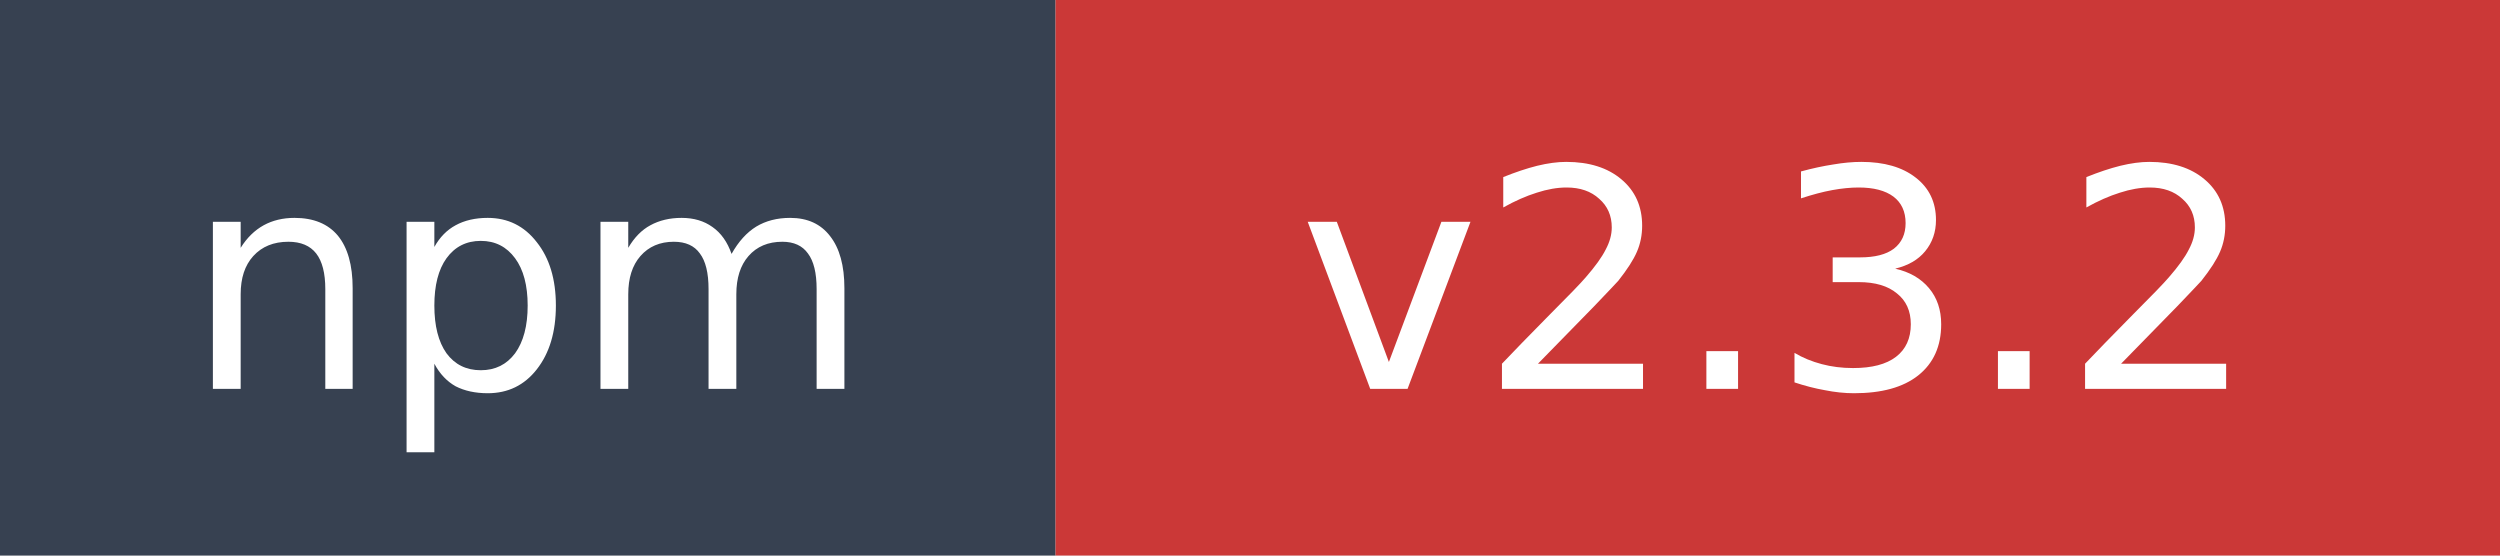
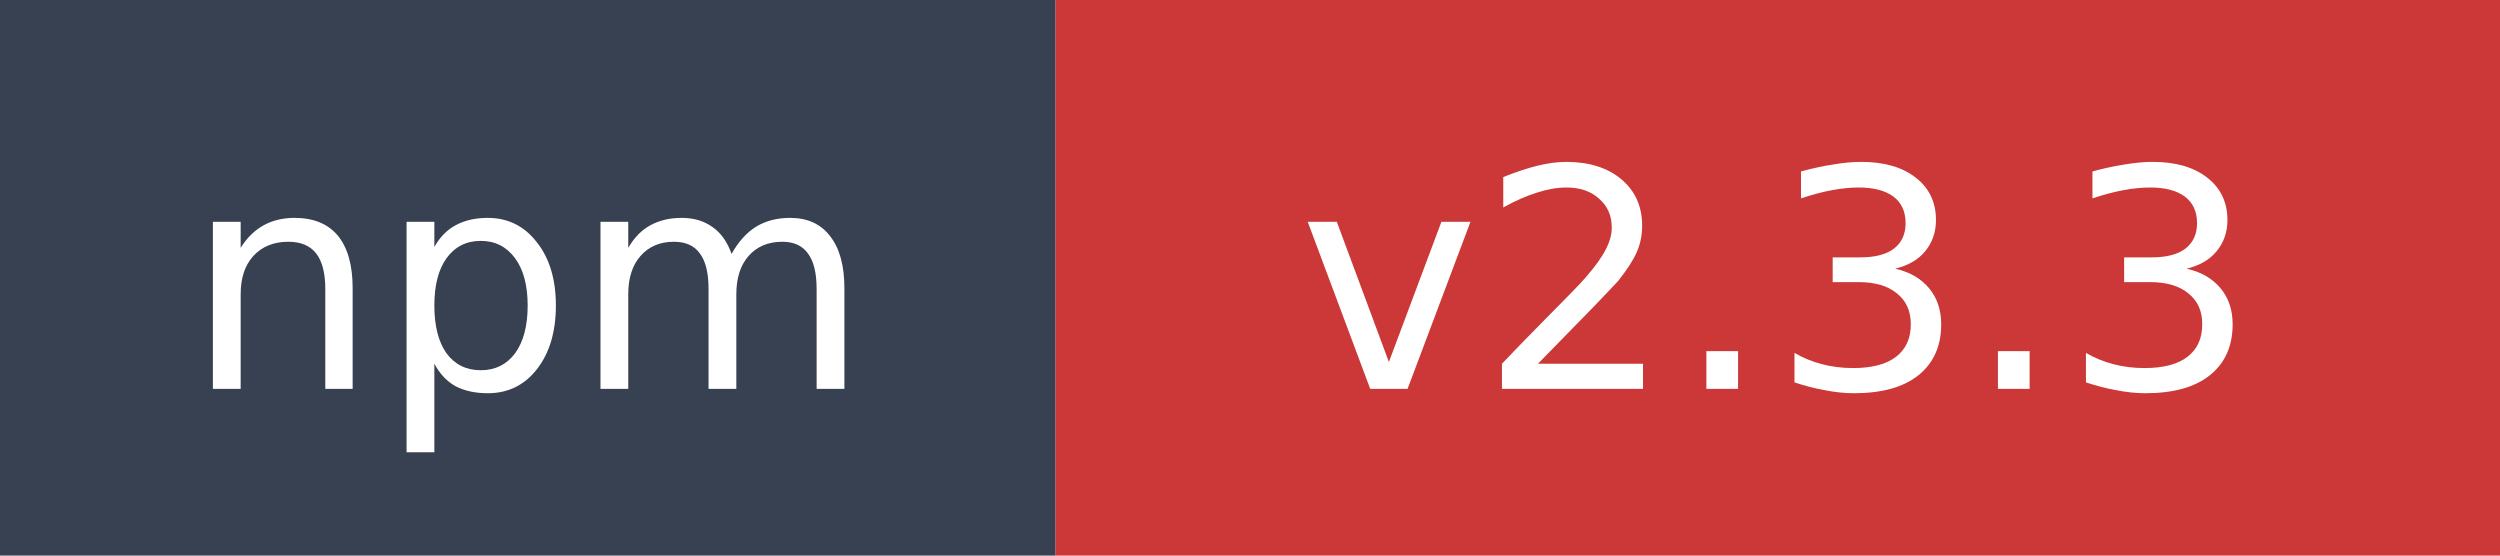
- <svg xmlns="http://www.w3.org/2000/svg" width="90" height="20" role="img" aria-label="npm: v2.3.2">
+ <svg xmlns="http://www.w3.org/2000/svg" width="90" height="20" role="img" aria-label="npm: v2.3.3">
  <rect width="38" height="20" fill="#374151" />
  <rect x="38" width="52" height="20" fill="#cb3837" />
  <text x="19" y="14" fill="#ffffff" font-family="Verdana,Geneva,DejaVu Sans,sans-serif" font-size="11" text-anchor="middle">npm</text>
-   <text x="64" y="14" fill="#ffffff" font-family="Verdana,Geneva,DejaVu Sans,sans-serif" font-size="11" text-anchor="middle">v2.3.2</text>
+   <text x="64" y="14" fill="#ffffff" font-family="Verdana,Geneva,DejaVu Sans,sans-serif" font-size="11" text-anchor="middle">v2.3.3</text>
</svg>
